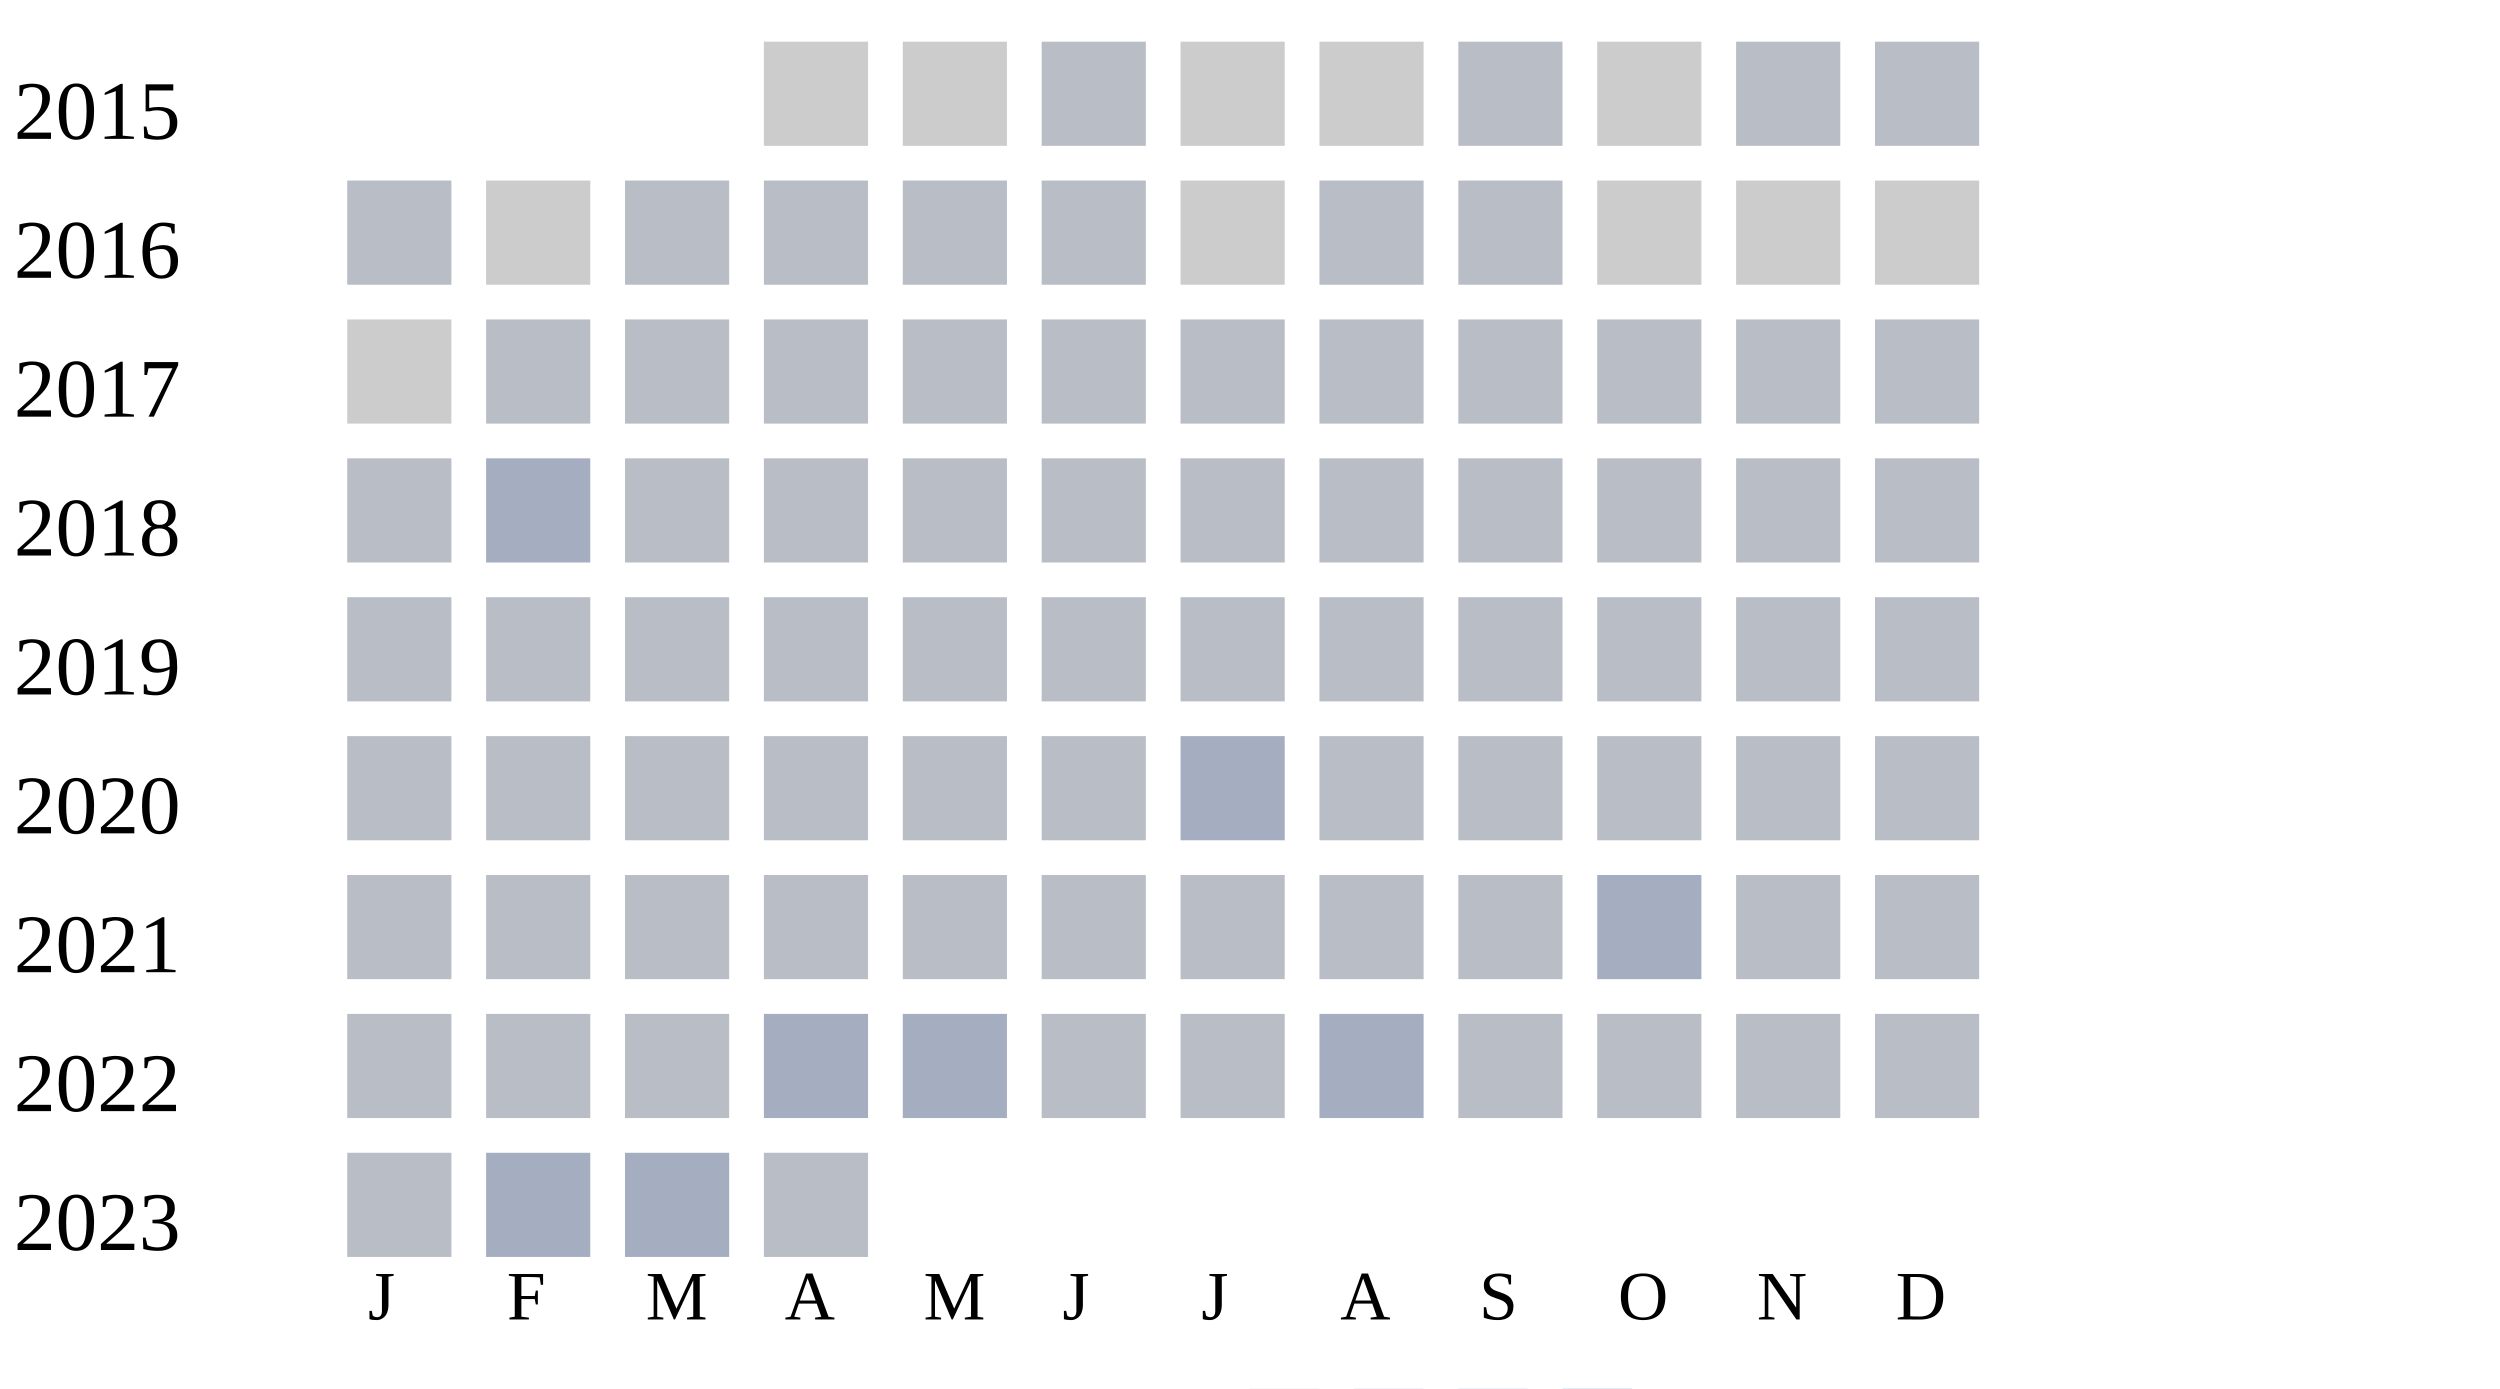
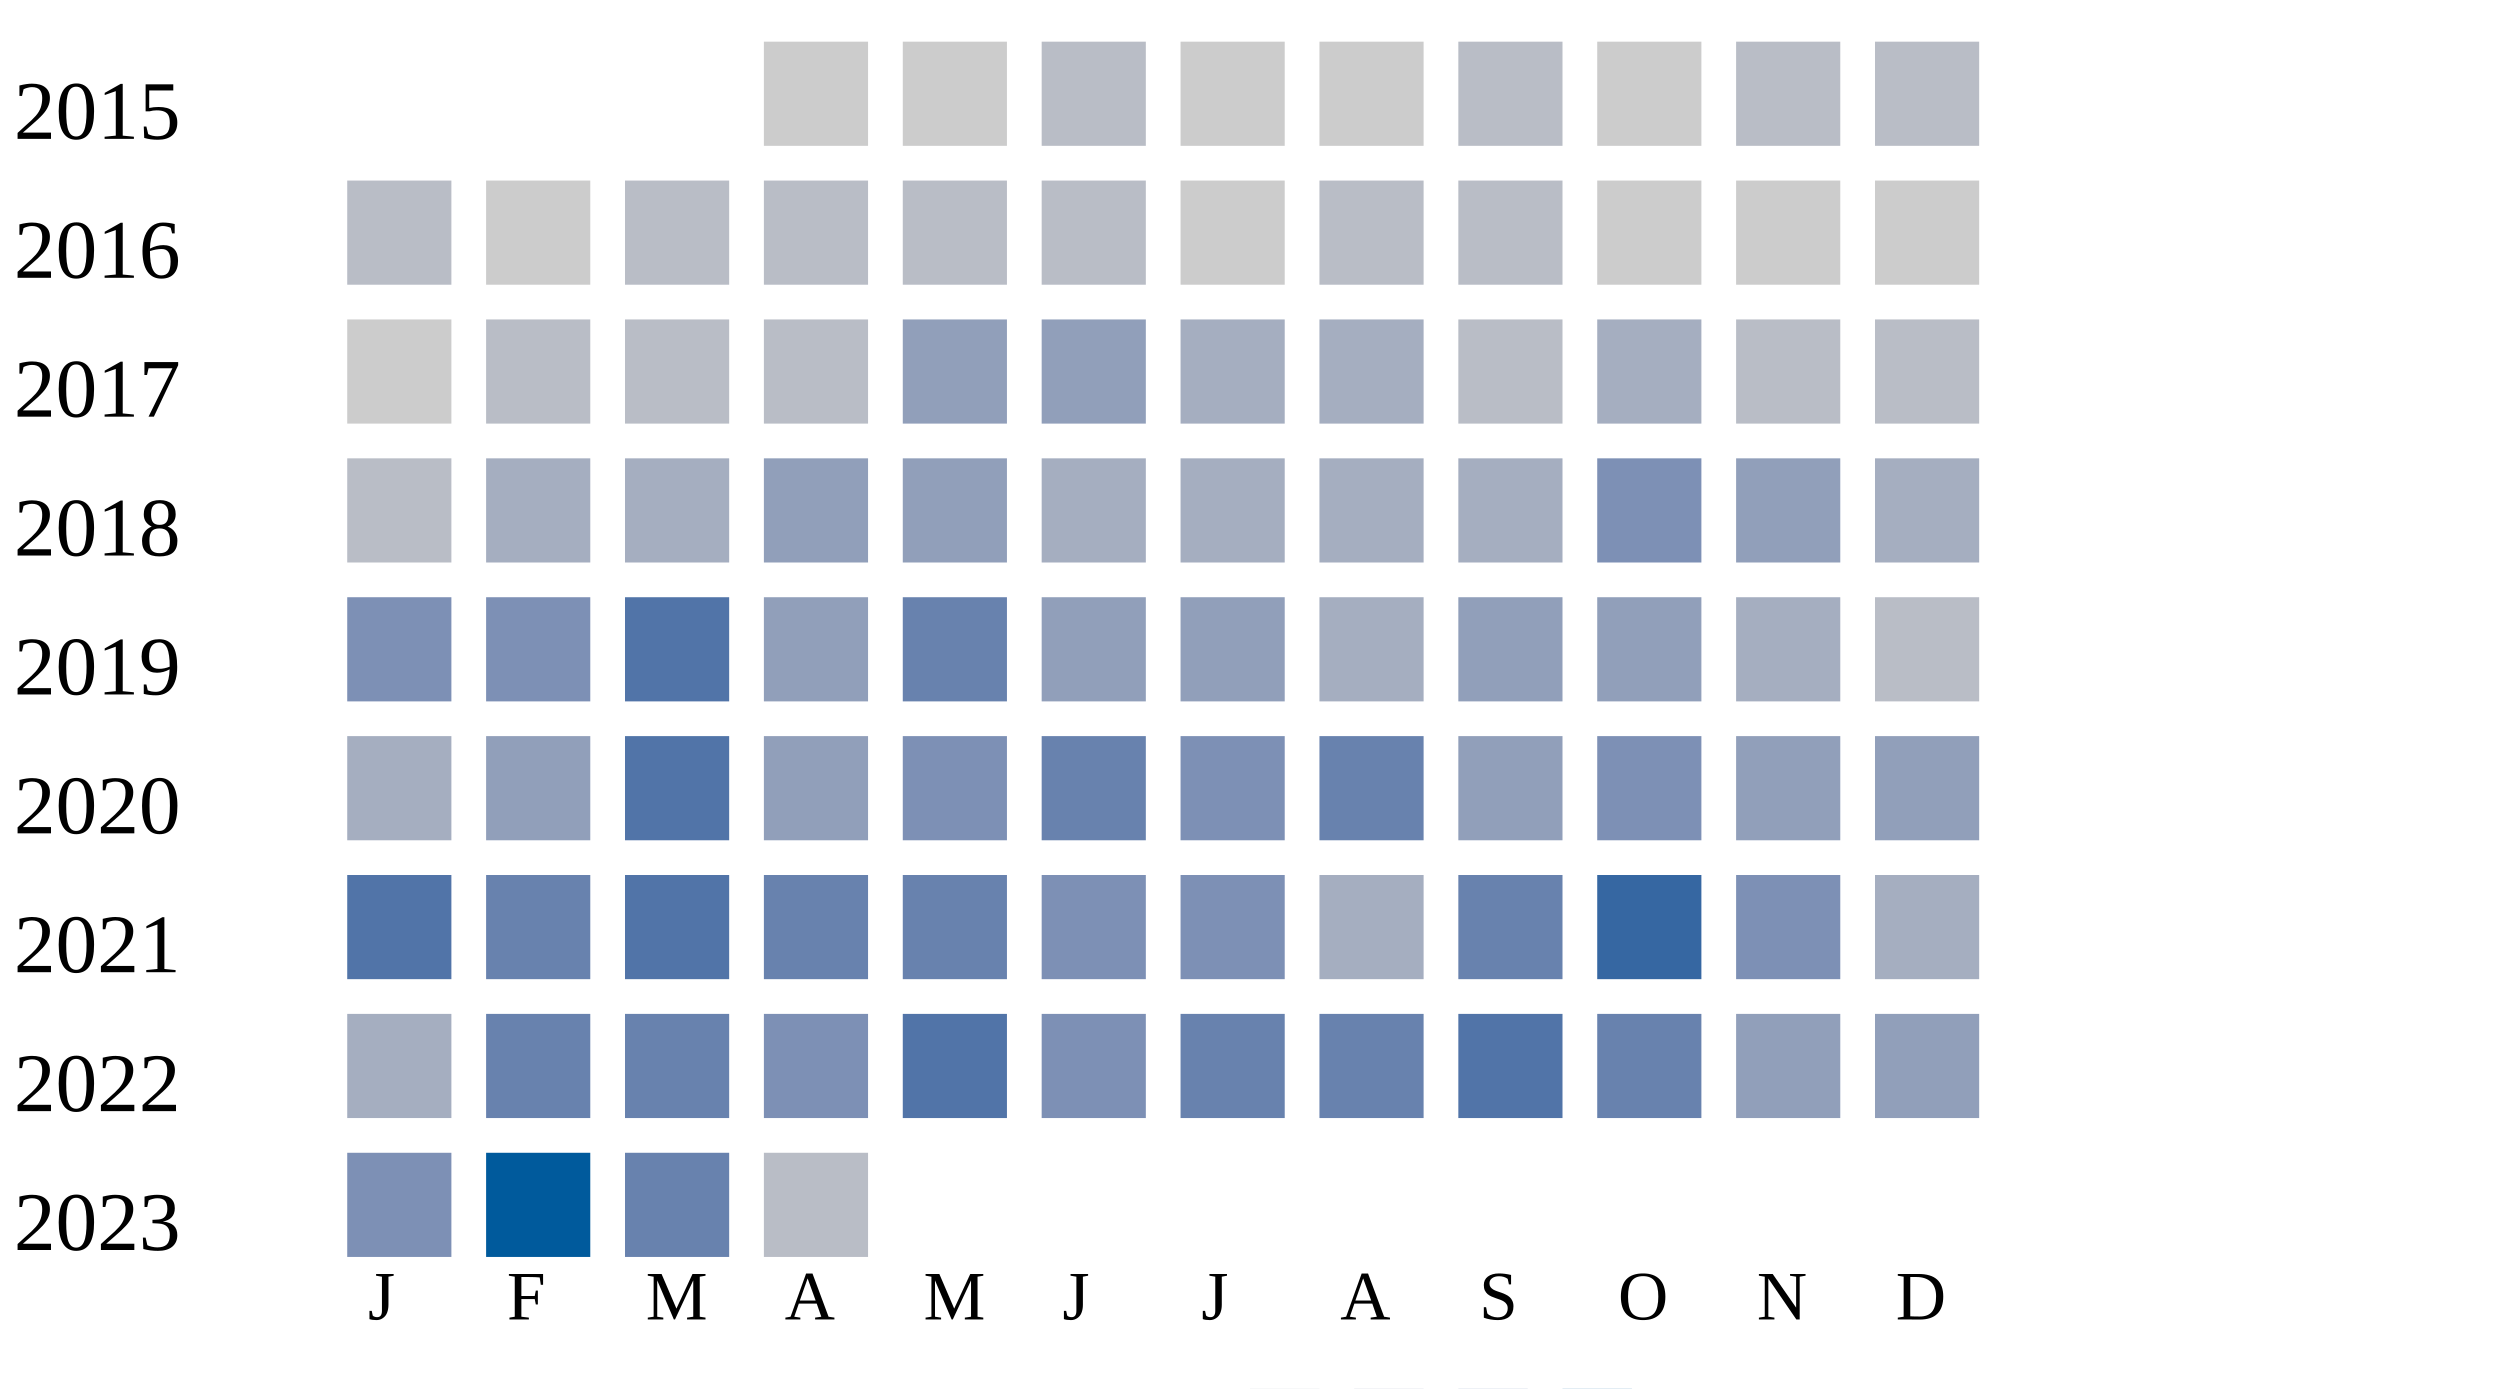
<svg xmlns="http://www.w3.org/2000/svg" width="360" height="200">
  <g transform="translate(0 0)">
    <text x="2" y="20">2015</text>
    <rect x="110" y="6" width="15" height="15" fill="#cccccc" />
    <rect x="130" y="6" width="15" height="15" fill="#cccccc" />
    <rect x="150" y="6" width="15" height="15" fill="#b9bdc6" />
    <rect x="170" y="6" width="15" height="15" fill="#cccccc" />
    <rect x="190" y="6" width="15" height="15" fill="#cccccc" />
    <rect x="210" y="6" width="15" height="15" fill="#b9bdc6" />
    <rect x="230" y="6" width="15" height="15" fill="#cccccc" />
    <rect x="250" y="6" width="15" height="15" fill="#b9bdc6" />
    <rect x="270" y="6" width="15" height="15" fill="#b9bdc6" />
  </g>
  <g transform="translate(0 20)">
    <text x="2" y="20">2016</text>
    <rect x="50" y="6" width="15" height="15" fill="#b9bdc6" />
    <rect x="70" y="6" width="15" height="15" fill="#cccccc" />
    <rect x="90" y="6" width="15" height="15" fill="#b9bdc6" />
    <rect x="110" y="6" width="15" height="15" fill="#b9bdc6" />
    <rect x="130" y="6" width="15" height="15" fill="#b9bdc6" />
    <rect x="150" y="6" width="15" height="15" fill="#b9bdc6" />
    <rect x="170" y="6" width="15" height="15" fill="#cccccc" />
    <rect x="190" y="6" width="15" height="15" fill="#b9bdc6" />
    <rect x="210" y="6" width="15" height="15" fill="#b9bdc6" />
    <rect x="230" y="6" width="15" height="15" fill="#cccccc" />
    <rect x="250" y="6" width="15" height="15" fill="#cccccc" />
    <rect x="270" y="6" width="15" height="15" fill="#cccccc" />
  </g>
  <g transform="translate(0 40)">
    <text x="2" y="20">2017</text>
    <rect x="50" y="6" width="15" height="15" fill="#cccccc" />
    <rect x="70" y="6" width="15" height="15" fill="#b9bdc6" />
    <rect x="90" y="6" width="15" height="15" fill="#b9bdc6" />
    <rect x="110" y="6" width="15" height="15" fill="#b9bdc6" />
-     <rect x="130" y="6" width="15" height="15" fill="#b9bdc6" />
-     <rect x="150" y="6" width="15" height="15" fill="#b9bdc6" />
-     <rect x="170" y="6" width="15" height="15" fill="#b9bdc6" />
-     <rect x="190" y="6" width="15" height="15" fill="#b9bdc6" />
+     <rect x="130" y="6" width="15" height="15" fill="#919fba" />
+     <rect x="150" y="6" width="15" height="15" fill="#919fba" />
+     <rect x="170" y="6" width="15" height="15" fill="#a5aec0" />
+     <rect x="190" y="6" width="15" height="15" fill="#a5aec0" />
    <rect x="210" y="6" width="15" height="15" fill="#b9bdc6" />
-     <rect x="230" y="6" width="15" height="15" fill="#b9bdc6" />
+     <rect x="230" y="6" width="15" height="15" fill="#a5aec0" />
    <rect x="250" y="6" width="15" height="15" fill="#b9bdc6" />
    <rect x="270" y="6" width="15" height="15" fill="#b9bdc6" />
  </g>
  <g transform="translate(0 60)">
    <text x="2" y="20">2018</text>
    <rect x="50" y="6" width="15" height="15" fill="#b9bdc6" />
    <rect x="70" y="6" width="15" height="15" fill="#a5aec0" />
-     <rect x="90" y="6" width="15" height="15" fill="#b9bdc6" />
-     <rect x="110" y="6" width="15" height="15" fill="#b9bdc6" />
-     <rect x="130" y="6" width="15" height="15" fill="#b9bdc6" />
-     <rect x="150" y="6" width="15" height="15" fill="#b9bdc6" />
-     <rect x="170" y="6" width="15" height="15" fill="#b9bdc6" />
-     <rect x="190" y="6" width="15" height="15" fill="#b9bdc6" />
-     <rect x="210" y="6" width="15" height="15" fill="#b9bdc6" />
-     <rect x="230" y="6" width="15" height="15" fill="#b9bdc6" />
-     <rect x="250" y="6" width="15" height="15" fill="#b9bdc6" />
-     <rect x="270" y="6" width="15" height="15" fill="#b9bdc6" />
+     <rect x="90" y="6" width="15" height="15" fill="#a5aec0" />
+     <rect x="110" y="6" width="15" height="15" fill="#919fba" />
+     <rect x="130" y="6" width="15" height="15" fill="#919fba" />
+     <rect x="150" y="6" width="15" height="15" fill="#a5aec0" />
+     <rect x="170" y="6" width="15" height="15" fill="#a5aec0" />
+     <rect x="190" y="6" width="15" height="15" fill="#a5aec0" />
+     <rect x="210" y="6" width="15" height="15" fill="#a5aec0" />
+     <rect x="230" y="6" width="15" height="15" fill="#7d90b5" />
+     <rect x="250" y="6" width="15" height="15" fill="#919fba" />
+     <rect x="270" y="6" width="15" height="15" fill="#a5aec0" />
  </g>
  <g transform="translate(0 80)">
    <text x="2" y="20">2019</text>
-     <rect x="50" y="6" width="15" height="15" fill="#b9bdc6" />
-     <rect x="70" y="6" width="15" height="15" fill="#b9bdc6" />
-     <rect x="90" y="6" width="15" height="15" fill="#b9bdc6" />
-     <rect x="110" y="6" width="15" height="15" fill="#b9bdc6" />
-     <rect x="130" y="6" width="15" height="15" fill="#b9bdc6" />
-     <rect x="150" y="6" width="15" height="15" fill="#b9bdc6" />
-     <rect x="170" y="6" width="15" height="15" fill="#b9bdc6" />
-     <rect x="190" y="6" width="15" height="15" fill="#b9bdc6" />
-     <rect x="210" y="6" width="15" height="15" fill="#b9bdc6" />
-     <rect x="230" y="6" width="15" height="15" fill="#b9bdc6" />
-     <rect x="250" y="6" width="15" height="15" fill="#b9bdc6" />
+     <rect x="50" y="6" width="15" height="15" fill="#7d90b5" />
+     <rect x="70" y="6" width="15" height="15" fill="#7d90b5" />
+     <rect x="90" y="6" width="15" height="15" fill="#5174a8" />
+     <rect x="110" y="6" width="15" height="15" fill="#919fba" />
+     <rect x="130" y="6" width="15" height="15" fill="#6882ae" />
+     <rect x="150" y="6" width="15" height="15" fill="#919fba" />
+     <rect x="170" y="6" width="15" height="15" fill="#919fba" />
+     <rect x="190" y="6" width="15" height="15" fill="#a5aec0" />
+     <rect x="210" y="6" width="15" height="15" fill="#919fba" />
+     <rect x="230" y="6" width="15" height="15" fill="#919fba" />
+     <rect x="250" y="6" width="15" height="15" fill="#a5aec0" />
    <rect x="270" y="6" width="15" height="15" fill="#b9bdc6" />
  </g>
  <g transform="translate(0 100)">
    <text x="2" y="20">2020</text>
-     <rect x="50" y="6" width="15" height="15" fill="#b9bdc6" />
-     <rect x="70" y="6" width="15" height="15" fill="#b9bdc6" />
-     <rect x="90" y="6" width="15" height="15" fill="#b9bdc6" />
-     <rect x="110" y="6" width="15" height="15" fill="#b9bdc6" />
-     <rect x="130" y="6" width="15" height="15" fill="#b9bdc6" />
-     <rect x="150" y="6" width="15" height="15" fill="#b9bdc6" />
-     <rect x="170" y="6" width="15" height="15" fill="#a5aec0" />
-     <rect x="190" y="6" width="15" height="15" fill="#b9bdc6" />
-     <rect x="210" y="6" width="15" height="15" fill="#b9bdc6" />
-     <rect x="230" y="6" width="15" height="15" fill="#b9bdc6" />
-     <rect x="250" y="6" width="15" height="15" fill="#b9bdc6" />
-     <rect x="270" y="6" width="15" height="15" fill="#b9bdc6" />
+     <rect x="50" y="6" width="15" height="15" fill="#a5aec0" />
+     <rect x="70" y="6" width="15" height="15" fill="#919fba" />
+     <rect x="90" y="6" width="15" height="15" fill="#5174a8" />
+     <rect x="110" y="6" width="15" height="15" fill="#919fba" />
+     <rect x="130" y="6" width="15" height="15" fill="#7d90b5" />
+     <rect x="150" y="6" width="15" height="15" fill="#6882ae" />
+     <rect x="170" y="6" width="15" height="15" fill="#7d90b5" />
+     <rect x="190" y="6" width="15" height="15" fill="#6882ae" />
+     <rect x="210" y="6" width="15" height="15" fill="#919fba" />
+     <rect x="230" y="6" width="15" height="15" fill="#7d90b5" />
+     <rect x="250" y="6" width="15" height="15" fill="#919fba" />
+     <rect x="270" y="6" width="15" height="15" fill="#919fba" />
  </g>
  <g transform="translate(0 120)">
    <text x="2" y="20">2021</text>
-     <rect x="50" y="6" width="15" height="15" fill="#b9bdc6" />
-     <rect x="70" y="6" width="15" height="15" fill="#b9bdc6" />
-     <rect x="90" y="6" width="15" height="15" fill="#b9bdc6" />
-     <rect x="110" y="6" width="15" height="15" fill="#b9bdc6" />
-     <rect x="130" y="6" width="15" height="15" fill="#b9bdc6" />
-     <rect x="150" y="6" width="15" height="15" fill="#b9bdc6" />
-     <rect x="170" y="6" width="15" height="15" fill="#b9bdc6" />
-     <rect x="190" y="6" width="15" height="15" fill="#b9bdc6" />
-     <rect x="210" y="6" width="15" height="15" fill="#b9bdc6" />
-     <rect x="230" y="6" width="15" height="15" fill="#a5aec0" />
-     <rect x="250" y="6" width="15" height="15" fill="#b9bdc6" />
-     <rect x="270" y="6" width="15" height="15" fill="#b9bdc6" />
+     <rect x="50" y="6" width="15" height="15" fill="#5174a8" />
+     <rect x="70" y="6" width="15" height="15" fill="#6882ae" />
+     <rect x="90" y="6" width="15" height="15" fill="#5174a8" />
+     <rect x="110" y="6" width="15" height="15" fill="#6882ae" />
+     <rect x="130" y="6" width="15" height="15" fill="#6882ae" />
+     <rect x="150" y="6" width="15" height="15" fill="#7d90b5" />
+     <rect x="170" y="6" width="15" height="15" fill="#7d90b5" />
+     <rect x="190" y="6" width="15" height="15" fill="#a5aec0" />
+     <rect x="210" y="6" width="15" height="15" fill="#6882ae" />
+     <rect x="230" y="6" width="15" height="15" fill="#3667a2" />
+     <rect x="250" y="6" width="15" height="15" fill="#7d90b5" />
+     <rect x="270" y="6" width="15" height="15" fill="#a5aec0" />
  </g>
  <g transform="translate(0 140)">
    <text x="2" y="20">2022</text>
-     <rect x="50" y="6" width="15" height="15" fill="#b9bdc6" />
-     <rect x="70" y="6" width="15" height="15" fill="#b9bdc6" />
-     <rect x="90" y="6" width="15" height="15" fill="#b9bdc6" />
-     <rect x="110" y="6" width="15" height="15" fill="#a5aec0" />
-     <rect x="130" y="6" width="15" height="15" fill="#a5aec0" />
-     <rect x="150" y="6" width="15" height="15" fill="#b9bdc6" />
-     <rect x="170" y="6" width="15" height="15" fill="#b9bdc6" />
-     <rect x="190" y="6" width="15" height="15" fill="#a5aec0" />
-     <rect x="210" y="6" width="15" height="15" fill="#b9bdc6" />
-     <rect x="230" y="6" width="15" height="15" fill="#b9bdc6" />
-     <rect x="250" y="6" width="15" height="15" fill="#b9bdc6" />
-     <rect x="270" y="6" width="15" height="15" fill="#b9bdc6" />
+     <rect x="50" y="6" width="15" height="15" fill="#a5aec0" />
+     <rect x="70" y="6" width="15" height="15" fill="#6882ae" />
+     <rect x="90" y="6" width="15" height="15" fill="#6882ae" />
+     <rect x="110" y="6" width="15" height="15" fill="#7d90b5" />
+     <rect x="130" y="6" width="15" height="15" fill="#5174a8" />
+     <rect x="150" y="6" width="15" height="15" fill="#7d90b5" />
+     <rect x="170" y="6" width="15" height="15" fill="#6882ae" />
+     <rect x="190" y="6" width="15" height="15" fill="#6882ae" />
+     <rect x="210" y="6" width="15" height="15" fill="#5174a8" />
+     <rect x="230" y="6" width="15" height="15" fill="#6882ae" />
+     <rect x="250" y="6" width="15" height="15" fill="#919fba" />
+     <rect x="270" y="6" width="15" height="15" fill="#919fba" />
  </g>
  <g transform="translate(0 160)">
    <text x="2" y="20">2023</text>
-     <rect x="50" y="6" width="15" height="15" fill="#b9bdc6" />
-     <rect x="70" y="6" width="15" height="15" fill="#a5aec0" />
-     <rect x="90" y="6" width="15" height="15" fill="#a5aec0" />
+     <rect x="50" y="6" width="15" height="15" fill="#7d90b5" />
+     <rect x="70" y="6" width="15" height="15" fill="#005a9c" />
+     <rect x="90" y="6" width="15" height="15" fill="#6882ae" />
    <rect x="110" y="6" width="15" height="15" fill="#b9bdc6" />
  </g>
  <text style="font-size: 10px; text-align: center" x="53" y="190">J</text>
  <text style="font-size: 10px; text-align: center" x="73" y="190">F</text>
  <text style="font-size: 10px; text-align: center" x="93" y="190">M</text>
  <text style="font-size: 10px; text-align: center" x="113" y="190">A</text>
  <text style="font-size: 10px; text-align: center" x="133" y="190">M</text>
  <text style="font-size: 10px; text-align: center" x="153" y="190">J</text>
  <text style="font-size: 10px; text-align: center" x="173" y="190">J</text>
  <text style="font-size: 10px; text-align: center" x="193" y="190">A</text>
  <text style="font-size: 10px; text-align: center" x="213" y="190">S</text>
  <text style="font-size: 10px; text-align: center" x="233" y="190">O</text>
  <text style="font-size: 10px; text-align: center" x="253" y="190">N</text>
  <text style="font-size: 10px; text-align: center" x="273" y="190">D</text>
  <text style="font-size: 10px;" x="155" y="209">Less</text>
  <rect fill="#b9bdc6" width="10" height="10" x="180" y="200" />
  <rect fill="#919fba" width="10" height="10" x="195" y="200" />
  <rect fill="#6882ae" width="10" height="10" x="210" y="200" />
  <rect fill="#005a9c" width="10" height="10" x="225" y="200" />
  <text x="240" y="209" style="font-size: 10px;">More</text>
</svg>
